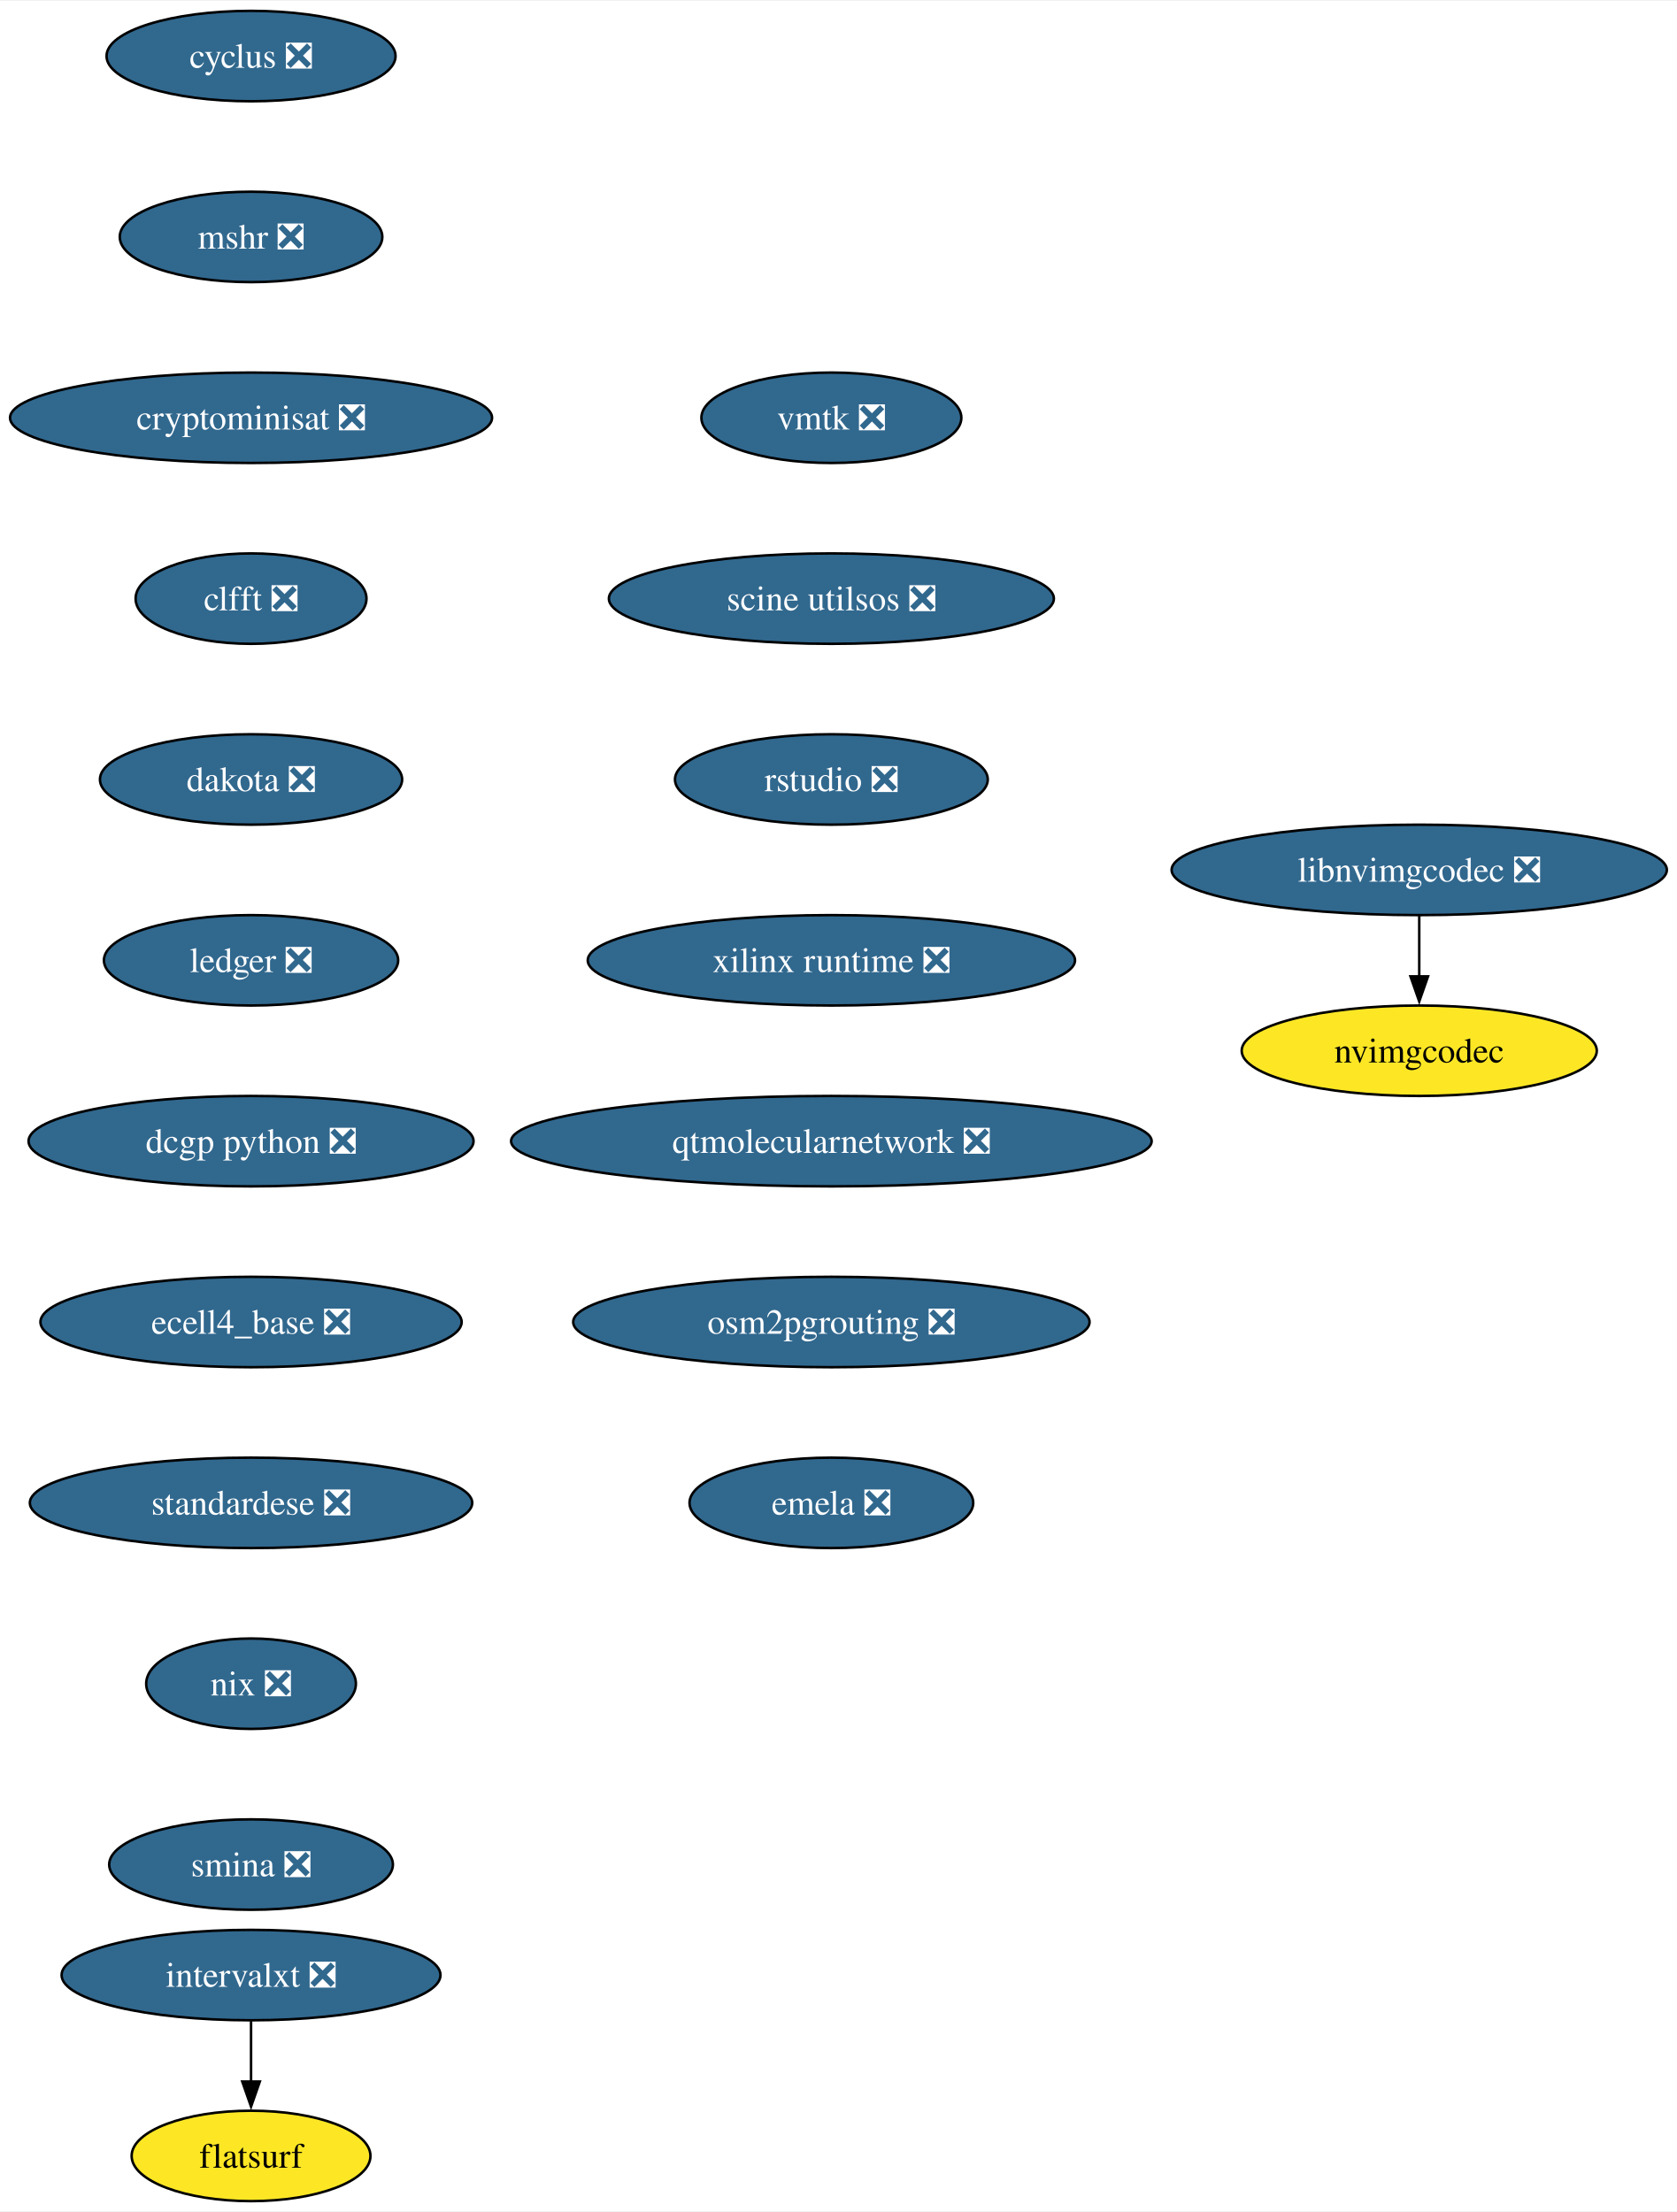
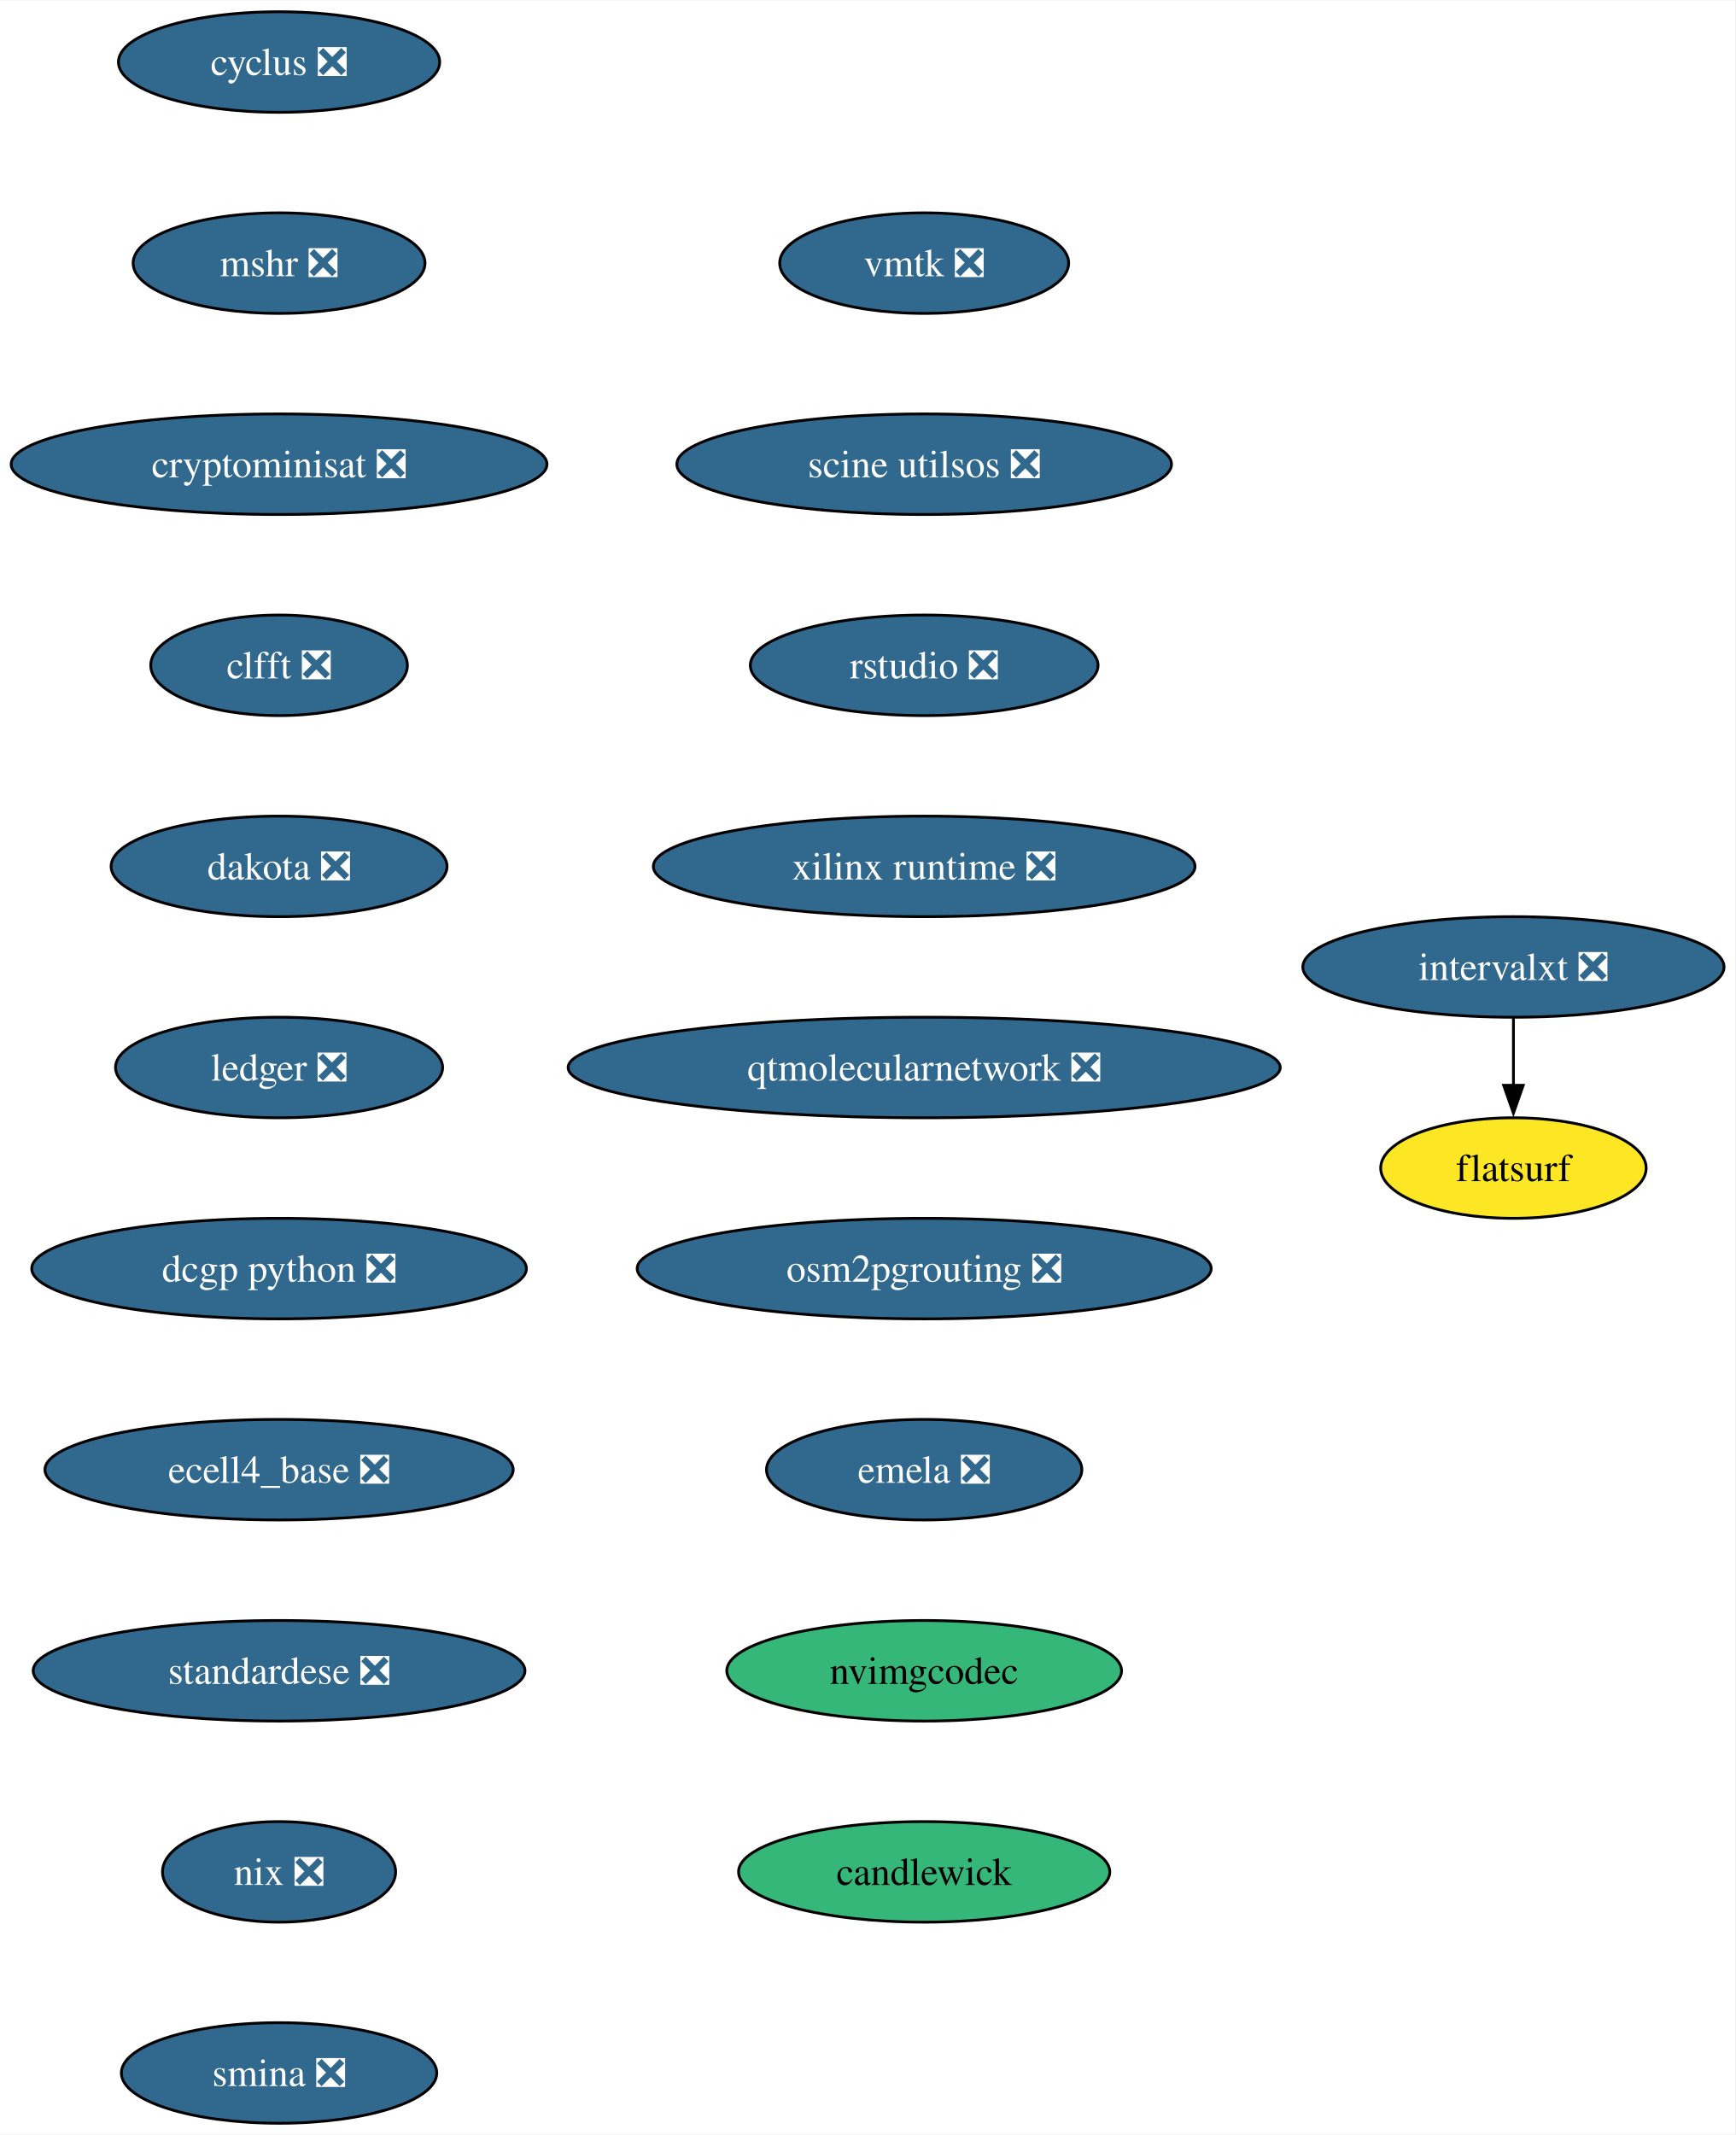
- <svg xmlns="http://www.w3.org/2000/svg" xmlns:xlink="http://www.w3.org/1999/xlink" width="667pt" height="880pt" viewBox="0.00 0.00 667.49 880.00">
-   <g id="graph0" class="graph" transform="scale(1 1) rotate(0) translate(4 876)">
-     <polygon fill="white" stroke="none" points="-4,4 -4,-876 663.49,-876 663.49,4 -4,4" />
+ <svg xmlns="http://www.w3.org/2000/svg" xmlns:xlink="http://www.w3.org/1999/xlink" width="621pt" height="764pt" viewBox="0.00 0.00 621.34 764.00">
+   <g id="graph0" class="graph" transform="scale(1 1) rotate(0) translate(4 760)">
+     <polygon fill="white" stroke="none" points="-4,4 -4,-760 617.34,-760 617.34,4 -4,4" />
    <g id="node1" class="node">
      <g id="a_node1">
        <a xlink:href="https://github.com/conda-forge/cyclus-feedstock/pull/94" xlink:title="cyclus ❎">
-           <ellipse fill="#31688e" stroke="black" cx="95.93" cy="-854" rx="57.52" ry="18" />
-           <text text-anchor="middle" x="95.93" y="-849.33" font-family="Times,serif" font-size="14.00" fill="white">cyclus ❎</text>
+           <ellipse fill="#31688e" stroke="black" cx="95.93" cy="-738" rx="57.52" ry="18" />
+           <text text-anchor="middle" x="95.93" y="-733.33" font-family="Times,serif" font-size="14.00" fill="white">cyclus ❎</text>
        </a>
      </g>
    </g>
    <g id="node2" class="node">
      <g id="a_node2">
        <a xlink:href="https://github.com/conda-forge/mshr-feedstock/pull/38" xlink:title="mshr ❎">
-           <ellipse fill="#31688e" stroke="black" cx="95.93" cy="-782" rx="52.26" ry="18" />
-           <text text-anchor="middle" x="95.93" y="-777.33" font-family="Times,serif" font-size="14.00" fill="white">mshr ❎</text>
+           <ellipse fill="#31688e" stroke="black" cx="95.93" cy="-666" rx="52.26" ry="18" />
+           <text text-anchor="middle" x="95.93" y="-661.33" font-family="Times,serif" font-size="14.00" fill="white">mshr ❎</text>
        </a>
      </g>
    </g>
    <g id="node3" class="node">
      <g id="a_node3">
        <a xlink:href="https://github.com/conda-forge/cryptominisat-feedstock/pull/59" xlink:title="cryptominisat ❎">
-           <ellipse fill="#31688e" stroke="black" cx="95.93" cy="-710" rx="95.93" ry="18" />
-           <text text-anchor="middle" x="95.93" y="-705.33" font-family="Times,serif" font-size="14.00" fill="white">cryptominisat ❎</text>
+           <ellipse fill="#31688e" stroke="black" cx="95.93" cy="-594" rx="95.93" ry="18" />
+           <text text-anchor="middle" x="95.93" y="-589.33" font-family="Times,serif" font-size="14.00" fill="white">cryptominisat ❎</text>
        </a>
      </g>
    </g>
    <g id="node4" class="node">
      <g id="a_node4">
        <a xlink:href="https://github.com/conda-forge/clfft-feedstock/pull/19" xlink:title="clfft ❎">
-           <ellipse fill="#31688e" stroke="black" cx="95.93" cy="-638" rx="45.95" ry="18" />
-           <text text-anchor="middle" x="95.93" y="-633.33" font-family="Times,serif" font-size="14.00" fill="white">clfft ❎</text>
+           <ellipse fill="#31688e" stroke="black" cx="95.93" cy="-522" rx="45.95" ry="18" />
+           <text text-anchor="middle" x="95.93" y="-517.33" font-family="Times,serif" font-size="14.00" fill="white">clfft ❎</text>
        </a>
      </g>
    </g>
    <g id="node5" class="node">
      <g id="a_node5">
        <a xlink:href="https://github.com/conda-forge/dakota-feedstock/pull/50" xlink:title="dakota ❎">
-           <ellipse fill="#31688e" stroke="black" cx="95.93" cy="-566" rx="60.15" ry="18" />
-           <text text-anchor="middle" x="95.93" y="-561.33" font-family="Times,serif" font-size="14.00" fill="white">dakota ❎</text>
+           <ellipse fill="#31688e" stroke="black" cx="95.93" cy="-450" rx="60.15" ry="18" />
+           <text text-anchor="middle" x="95.93" y="-445.32" font-family="Times,serif" font-size="14.00" fill="white">dakota ❎</text>
        </a>
      </g>
    </g>
    <g id="node6" class="node">
      <g id="a_node6">
        <a xlink:href="https://github.com/conda-forge/ledger-feedstock/pull/39" xlink:title="ledger ❎">
-           <ellipse fill="#31688e" stroke="black" cx="95.93" cy="-494" rx="58.57" ry="18" />
-           <text text-anchor="middle" x="95.93" y="-489.32" font-family="Times,serif" font-size="14.00" fill="white">ledger ❎</text>
+           <ellipse fill="#31688e" stroke="black" cx="95.93" cy="-378" rx="58.57" ry="18" />
+           <text text-anchor="middle" x="95.93" y="-373.32" font-family="Times,serif" font-size="14.00" fill="white">ledger ❎</text>
        </a>
      </g>
    </g>
    <g id="node7" class="node">
      <g id="a_node7">
        <a xlink:href="https://github.com/conda-forge/dcgp-python-feedstock/pull/27" xlink:title="dcgp python ❎">
-           <ellipse fill="#31688e" stroke="black" cx="95.93" cy="-422" rx="88.56" ry="18" />
-           <text text-anchor="middle" x="95.93" y="-417.32" font-family="Times,serif" font-size="14.00" fill="white">dcgp python ❎</text>
+           <ellipse fill="#31688e" stroke="black" cx="95.93" cy="-306" rx="88.56" ry="18" />
+           <text text-anchor="middle" x="95.93" y="-301.32" font-family="Times,serif" font-size="14.00" fill="white">dcgp python ❎</text>
        </a>
      </g>
    </g>
    <g id="node8" class="node">
      <g id="a_node8">
        <a xlink:href="https://github.com/conda-forge/ecell4_base-feedstock/pull/30" xlink:title="ecell4_base ❎">
-           <ellipse fill="#31688e" stroke="black" cx="95.93" cy="-350" rx="83.83" ry="18" />
-           <text text-anchor="middle" x="95.93" y="-345.32" font-family="Times,serif" font-size="14.00" fill="white">ecell4_base ❎</text>
+           <ellipse fill="#31688e" stroke="black" cx="95.93" cy="-234" rx="83.83" ry="18" />
+           <text text-anchor="middle" x="95.93" y="-229.32" font-family="Times,serif" font-size="14.00" fill="white">ecell4_base ❎</text>
        </a>
      </g>
    </g>
    <g id="node9" class="node">
      <g id="a_node9">
        <a xlink:href="https://github.com/conda-forge/standardese-feedstock/pull/12" xlink:title="standardese ❎">
-           <ellipse fill="#31688e" stroke="black" cx="95.93" cy="-278" rx="88.04" ry="18" />
-           <text text-anchor="middle" x="95.93" y="-273.32" font-family="Times,serif" font-size="14.00" fill="white">standardese ❎</text>
+           <ellipse fill="#31688e" stroke="black" cx="95.93" cy="-162" rx="88.04" ry="18" />
+           <text text-anchor="middle" x="95.93" y="-157.32" font-family="Times,serif" font-size="14.00" fill="white">standardese ❎</text>
        </a>
      </g>
    </g>
    <g id="node10" class="node">
      <g id="a_node10">
        <a xlink:href="https://github.com/conda-forge/nix-feedstock/pull/26" xlink:title="nix ❎">
-           <ellipse fill="#31688e" stroke="black" cx="95.93" cy="-206" rx="41.74" ry="18" />
-           <text text-anchor="middle" x="95.93" y="-201.33" font-family="Times,serif" font-size="14.00" fill="white">nix ❎</text>
+           <ellipse fill="#31688e" stroke="black" cx="95.93" cy="-90" rx="41.74" ry="18" />
+           <text text-anchor="middle" x="95.93" y="-85.33" font-family="Times,serif" font-size="14.00" fill="white">nix ❎</text>
        </a>
      </g>
    </g>
    <g id="node11" class="node">
      <g id="a_node11">
        <a xlink:href="https://github.com/conda-forge/smina-feedstock/pull/4" xlink:title="smina ❎">
-           <ellipse fill="#31688e" stroke="black" cx="95.93" cy="-134" rx="56.47" ry="18" />
-           <text text-anchor="middle" x="95.93" y="-129.32" font-family="Times,serif" font-size="14.00" fill="white">smina ❎</text>
+           <ellipse fill="#31688e" stroke="black" cx="95.93" cy="-18" rx="56.47" ry="18" />
+           <text text-anchor="middle" x="95.93" y="-13.32" font-family="Times,serif" font-size="14.00" fill="white">smina ❎</text>
        </a>
      </g>
    </g>
    <g id="node12" class="node">
      <g id="a_node12">
        <a xlink:href="https://github.com/conda-forge/intervalxt-feedstock/pull/23" xlink:title="intervalxt ❎">
-           <ellipse fill="#31688e" stroke="black" cx="95.93" cy="-90" rx="75.41" ry="18" />
-           <text text-anchor="middle" x="95.93" y="-85.33" font-family="Times,serif" font-size="14.00" fill="white">intervalxt ❎</text>
+           <ellipse fill="#31688e" stroke="black" cx="537.93" cy="-414" rx="75.41" ry="18" />
+           <text text-anchor="middle" x="537.93" y="-409.32" font-family="Times,serif" font-size="14.00" fill="white">intervalxt ❎</text>
        </a>
      </g>
    </g>
    <g id="node13" class="node">
      <g id="a_node13">
        <a xlink:href="https://github.com/conda-forge/flatsurf-feedstock" xlink:title="flatsurf">
-           <ellipse fill="#fde725" stroke="black" cx="95.93" cy="-18" rx="47.53" ry="18" />
-           <text text-anchor="middle" x="95.93" y="-13.32" font-family="Times,serif" font-size="14.00">flatsurf</text>
+           <ellipse fill="#fde725" stroke="black" cx="537.93" cy="-342" rx="47.53" ry="18" />
+           <text text-anchor="middle" x="537.93" y="-337.32" font-family="Times,serif" font-size="14.00">flatsurf</text>
        </a>
      </g>
    </g>
    <g id="edge11" class="edge">
-       <path fill="none" stroke="black" d="M95.93,-71.7C95.93,-64.41 95.93,-55.73 95.93,-47.54" />
-       <polygon fill="black" stroke="black" points="99.43,-47.62 95.93,-37.62 92.43,-47.62 99.43,-47.62" />
+       <path fill="none" stroke="black" d="M537.93,-395.7C537.93,-388.41 537.93,-379.73 537.93,-371.54" />
+       <polygon fill="black" stroke="black" points="541.43,-371.62 537.93,-361.62 534.43,-371.62 541.43,-371.62" />
    </g>
    <g id="node14" class="node">
      <g id="a_node14">
        <a xlink:href="https://github.com/conda-forge/vmtk-feedstock/pull/27" xlink:title="vmtk ❎">
-           <ellipse fill="#31688e" stroke="black" cx="326.93" cy="-710" rx="51.74" ry="18" />
-           <text text-anchor="middle" x="326.93" y="-705.33" font-family="Times,serif" font-size="14.00" fill="white">vmtk ❎</text>
+           <ellipse fill="#31688e" stroke="black" cx="326.93" cy="-666" rx="51.74" ry="18" />
+           <text text-anchor="middle" x="326.93" y="-661.33" font-family="Times,serif" font-size="14.00" fill="white">vmtk ❎</text>
        </a>
      </g>
    </g>
    <g id="node15" class="node">
      <g id="a_node15">
        <a xlink:href="https://github.com/conda-forge/scine-utilsos-feedstock/pull/16" xlink:title="scine utilsos ❎">
-           <ellipse fill="#31688e" stroke="black" cx="326.93" cy="-638" rx="88.56" ry="18" />
-           <text text-anchor="middle" x="326.93" y="-633.33" font-family="Times,serif" font-size="14.00" fill="white">scine utilsos ❎</text>
+           <ellipse fill="#31688e" stroke="black" cx="326.93" cy="-594" rx="88.56" ry="18" />
+           <text text-anchor="middle" x="326.93" y="-589.33" font-family="Times,serif" font-size="14.00" fill="white">scine utilsos ❎</text>
        </a>
      </g>
    </g>
    <g id="node16" class="node">
      <g id="a_node16">
        <a xlink:href="https://github.com/conda-forge/rstudio-feedstock/pull/37" xlink:title="rstudio ❎">
-           <ellipse fill="#31688e" stroke="black" cx="326.93" cy="-566" rx="62.26" ry="18" />
-           <text text-anchor="middle" x="326.93" y="-561.33" font-family="Times,serif" font-size="14.00" fill="white">rstudio ❎</text>
+           <ellipse fill="#31688e" stroke="black" cx="326.93" cy="-522" rx="62.26" ry="18" />
+           <text text-anchor="middle" x="326.93" y="-517.33" font-family="Times,serif" font-size="14.00" fill="white">rstudio ❎</text>
        </a>
      </g>
    </g>
    <g id="node17" class="node">
      <g id="a_node17">
        <a xlink:href="https://github.com/conda-forge/xilinx-runtime-feedstock/pull/35" xlink:title="xilinx runtime ❎">
-           <ellipse fill="#31688e" stroke="black" cx="326.93" cy="-494" rx="96.98" ry="18" />
-           <text text-anchor="middle" x="326.93" y="-489.32" font-family="Times,serif" font-size="14.00" fill="white">xilinx runtime ❎</text>
+           <ellipse fill="#31688e" stroke="black" cx="326.93" cy="-450" rx="96.98" ry="18" />
+           <text text-anchor="middle" x="326.93" y="-445.32" font-family="Times,serif" font-size="14.00" fill="white">xilinx runtime ❎</text>
        </a>
      </g>
    </g>
    <g id="node18" class="node">
      <g id="a_node18">
        <a xlink:href="https://github.com/conda-forge/qtmolecularnetwork-feedstock/pull/24" xlink:title="qtmolecularnetwork ❎">
-           <ellipse fill="#31688e" stroke="black" cx="326.93" cy="-422" rx="127.49" ry="18" />
-           <text text-anchor="middle" x="326.93" y="-417.32" font-family="Times,serif" font-size="14.00" fill="white">qtmolecularnetwork ❎</text>
+           <ellipse fill="#31688e" stroke="black" cx="326.93" cy="-378" rx="127.49" ry="18" />
+           <text text-anchor="middle" x="326.93" y="-373.32" font-family="Times,serif" font-size="14.00" fill="white">qtmolecularnetwork ❎</text>
        </a>
      </g>
    </g>
    <g id="node19" class="node">
      <g id="a_node19">
        <a xlink:href="https://github.com/conda-forge/osm2pgrouting-feedstock/pull/5" xlink:title="osm2pgrouting ❎">
-           <ellipse fill="#31688e" stroke="black" cx="326.93" cy="-350" rx="102.77" ry="18" />
-           <text text-anchor="middle" x="326.93" y="-345.32" font-family="Times,serif" font-size="14.00" fill="white">osm2pgrouting ❎</text>
+           <ellipse fill="#31688e" stroke="black" cx="326.93" cy="-306" rx="102.77" ry="18" />
+           <text text-anchor="middle" x="326.93" y="-301.32" font-family="Times,serif" font-size="14.00" fill="white">osm2pgrouting ❎</text>
        </a>
      </g>
    </g>
    <g id="node20" class="node">
      <g id="a_node20">
        <a xlink:href="https://github.com/conda-forge/emela-feedstock/pull/2" xlink:title="emela ❎">
-           <ellipse fill="#31688e" stroke="black" cx="326.93" cy="-278" rx="56.47" ry="18" />
-           <text text-anchor="middle" x="326.93" y="-273.32" font-family="Times,serif" font-size="14.00" fill="white">emela ❎</text>
+           <ellipse fill="#31688e" stroke="black" cx="326.93" cy="-234" rx="56.47" ry="18" />
+           <text text-anchor="middle" x="326.93" y="-229.32" font-family="Times,serif" font-size="14.00" fill="white">emela ❎</text>
        </a>
      </g>
    </g>
    <g id="node21" class="node">
      <g id="a_node21">
-         <a xlink:href="https://github.com/conda-forge/libnvimgcodec-feedstock/pull/5" xlink:title="libnvimgcodec ❎">
-           <ellipse fill="#31688e" stroke="black" cx="560.93" cy="-530" rx="98.56" ry="18" />
-           <text text-anchor="middle" x="560.93" y="-525.33" font-family="Times,serif" font-size="14.00" fill="white">libnvimgcodec ❎</text>
+         <a xlink:href="https://github.com/conda-forge/nvimgcodec-feedstock" xlink:title="nvimgcodec">
+           <ellipse fill="#35b779" stroke="black" cx="326.93" cy="-162" rx="70.68" ry="18" />
+           <text text-anchor="middle" x="326.93" y="-157.32" font-family="Times,serif" font-size="14.00">nvimgcodec</text>
        </a>
      </g>
    </g>
    <g id="node22" class="node">
      <g id="a_node22">
-         <a xlink:href="https://github.com/conda-forge/nvimgcodec-feedstock" xlink:title="nvimgcodec">
-           <ellipse fill="#fde725" stroke="black" cx="560.93" cy="-458" rx="70.68" ry="18" />
-           <text text-anchor="middle" x="560.93" y="-453.32" font-family="Times,serif" font-size="14.00">nvimgcodec</text>
+         <a xlink:href="https://github.com/conda-forge/candlewick-feedstock" xlink:title="candlewick">
+           <ellipse fill="#35b779" stroke="black" cx="326.93" cy="-90" rx="66.47" ry="18" />
+           <text text-anchor="middle" x="326.93" y="-85.33" font-family="Times,serif" font-size="14.00">candlewick</text>
        </a>
      </g>
    </g>
-     <g id="edge18" class="edge">
-       <path fill="none" stroke="black" d="M560.93,-511.7C560.93,-504.41 560.93,-495.73 560.93,-487.54" />
-       <polygon fill="black" stroke="black" points="564.43,-487.62 560.93,-477.62 557.43,-487.62 564.43,-487.62" />
-     </g>
  </g>
</svg>
